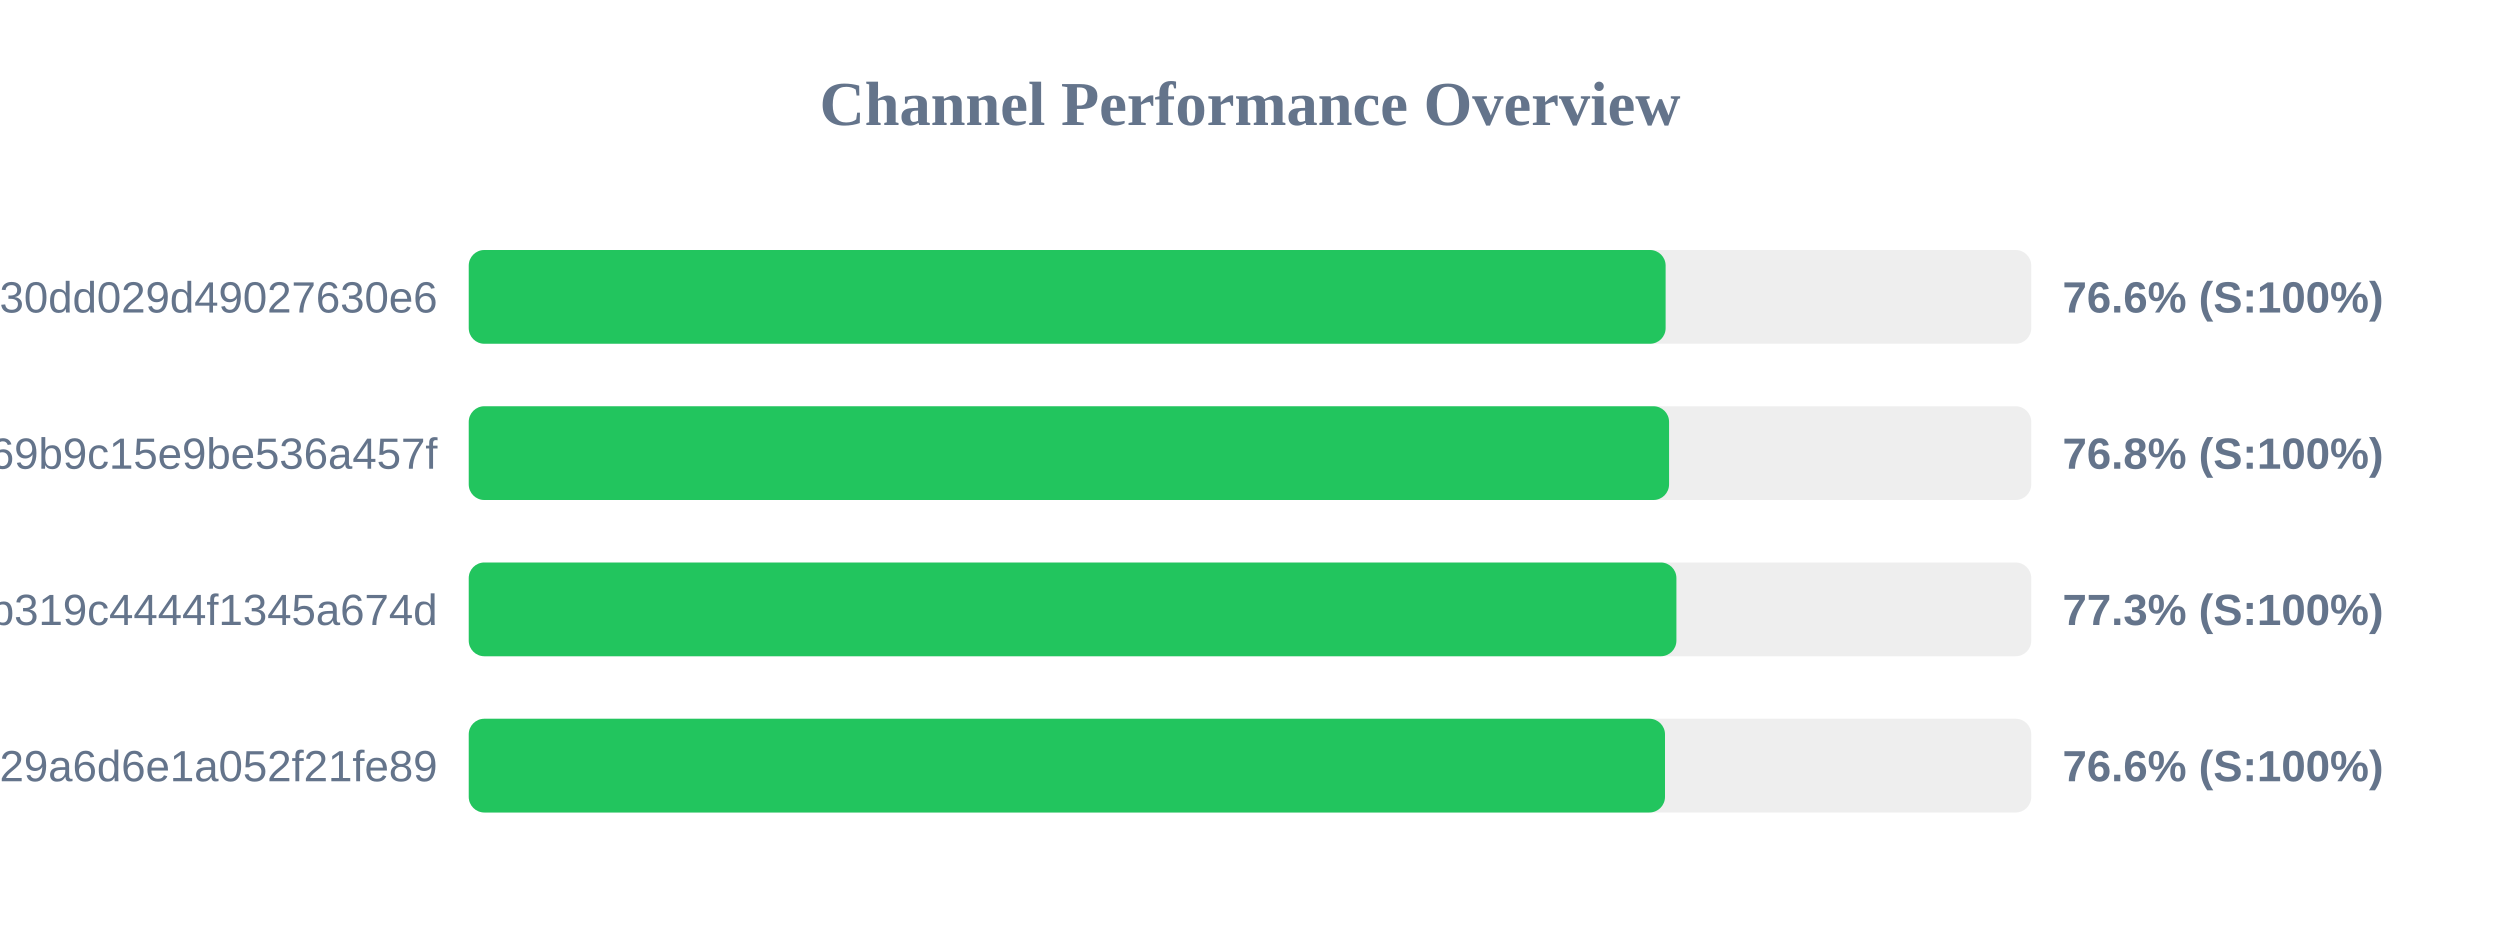
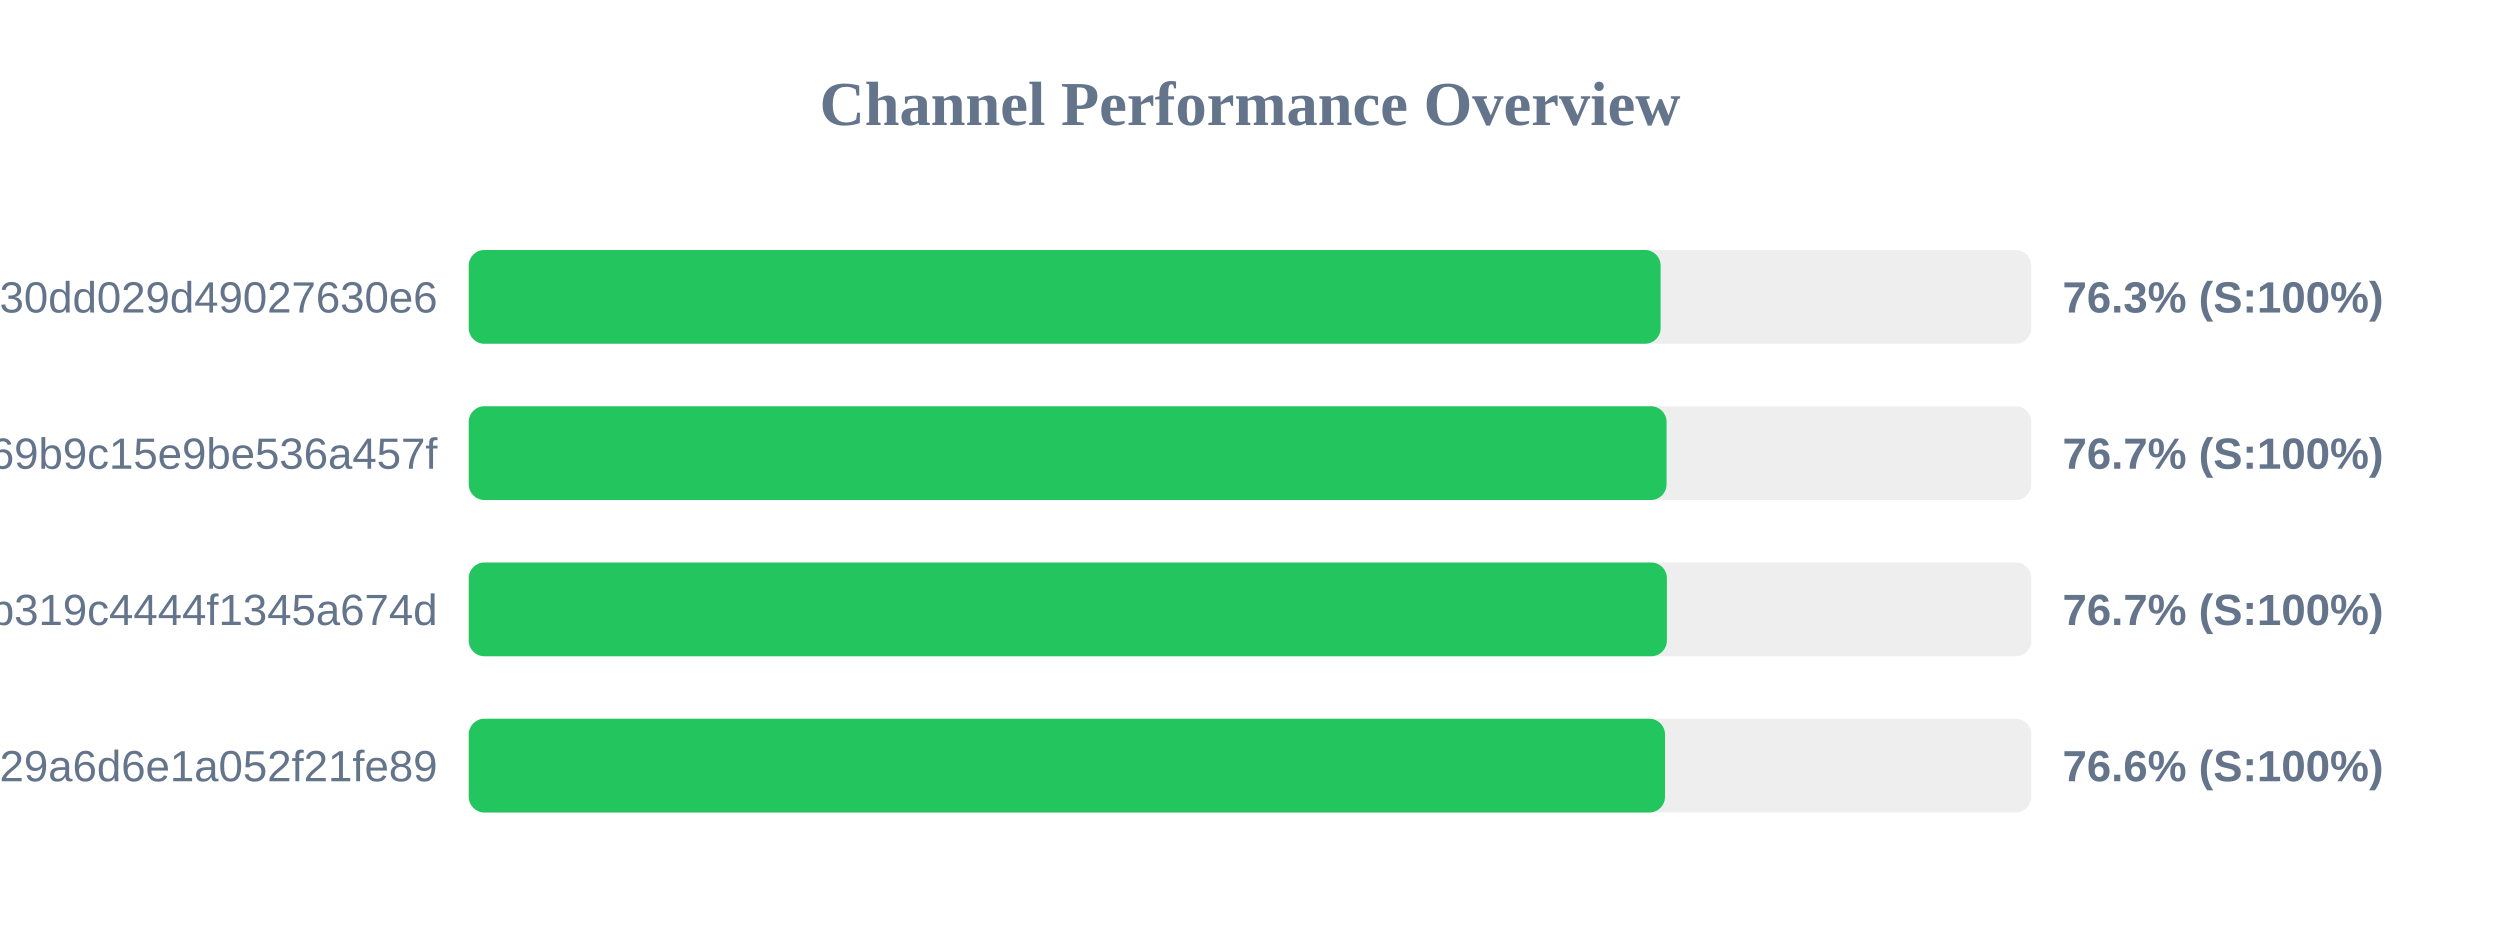
<svg xmlns="http://www.w3.org/2000/svg" width="800" height="300" version="1.1">
  <style>
        .row { font: 14px Arial; fill: #64748b; }
        .score { font: bold 14px Arial; fill: #64748b; }
    </style>
  <text x="400" y="40" text-anchor="middle" font-size="20px" font-weight="bold" fill="#64748b">Channel Performance Overview</text>
  <rect x="150" y="80" width="500" height="30" fill="#eee" rx="5" />
-   <rect x="150" y="80" width="383.0" height="30" fill="#22c55e" rx="5" />
+   <rect x="150" y="80" width="381.4" height="30" fill="#22c55e" rx="5" />
  <text x="140" y="100" text-anchor="end" class="row">subscribe?token=d984bede85ab3f30dd029d49027630e6</text>
-   <text x="660" y="100" text-anchor="start" class="score">76.6% (S:100%)</text>
+   <text x="660" y="100" text-anchor="start" class="score">76.3% (S:100%)</text>
  <rect x="150" y="130" width="500" height="30" fill="#eee" rx="5" />
-   <rect x="150" y="130" width="384.1" height="30" fill="#22c55e" rx="5" />
+   <rect x="150" y="130" width="383.3" height="30" fill="#22c55e" rx="5" />
  <text x="140" y="150" text-anchor="end" class="row">ca692ddffaf7a69b9c15e9be536a457f</text>
-   <text x="660" y="150" text-anchor="start" class="score">76.8% (S:100%)</text>
+   <text x="660" y="150" text-anchor="start" class="score">76.7% (S:100%)</text>
  <rect x="150" y="180" width="500" height="30" fill="#eee" rx="5" />
-   <rect x="150" y="180" width="386.45" height="30" fill="#22c55e" rx="5" />
+   <rect x="150" y="180" width="383.4" height="30" fill="#22c55e" rx="5" />
  <text x="140" y="200" text-anchor="end" class="row">subscribe?token=2b0e60c7f59e0b319c4444f1345a674d</text>
-   <text x="660" y="200" text-anchor="start" class="score">77.3% (S:100%)</text>
+   <text x="660" y="200" text-anchor="start" class="score">76.7% (S:100%)</text>
  <rect x="150" y="230" width="500" height="30" fill="#eee" rx="5" />
  <rect x="150" y="230" width="382.8" height="30" fill="#22c55e" rx="5" />
  <text x="140" y="250" text-anchor="end" class="row">subscribe?token=5fd9707bf06e929a6d6e1a052f21fe89</text>
  <text x="660" y="250" text-anchor="start" class="score">76.6% (S:100%)</text>
</svg>
